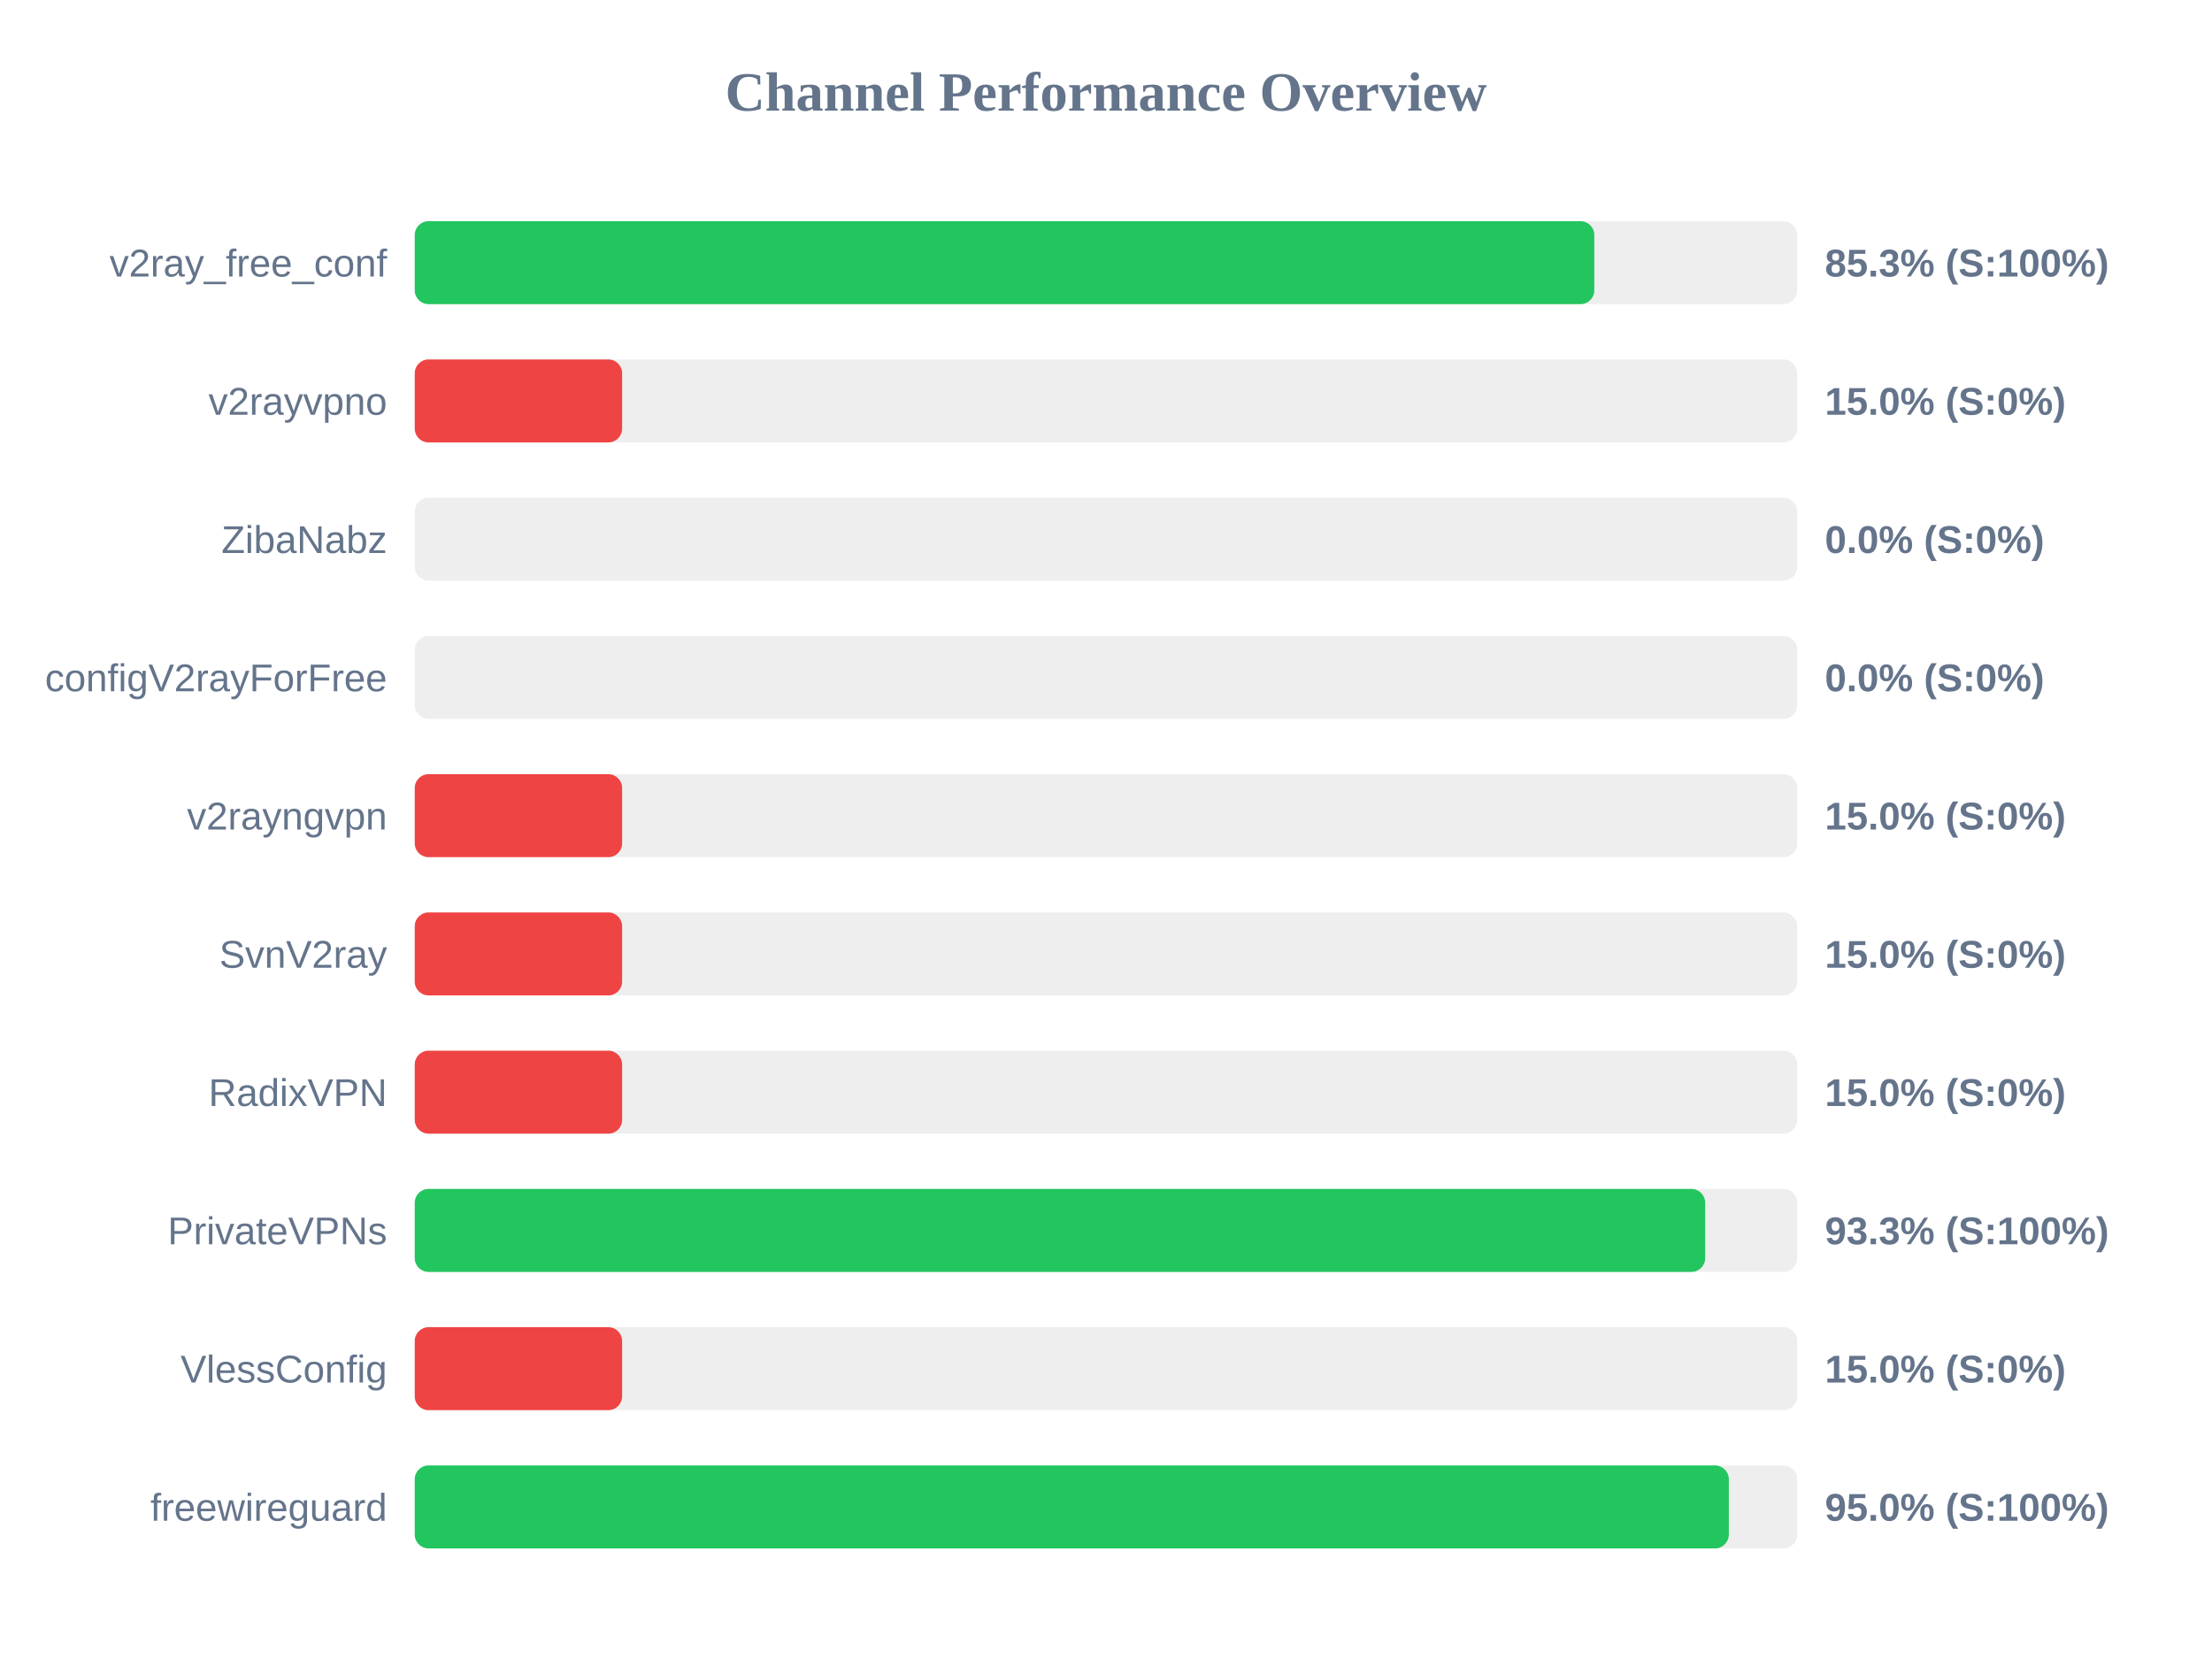
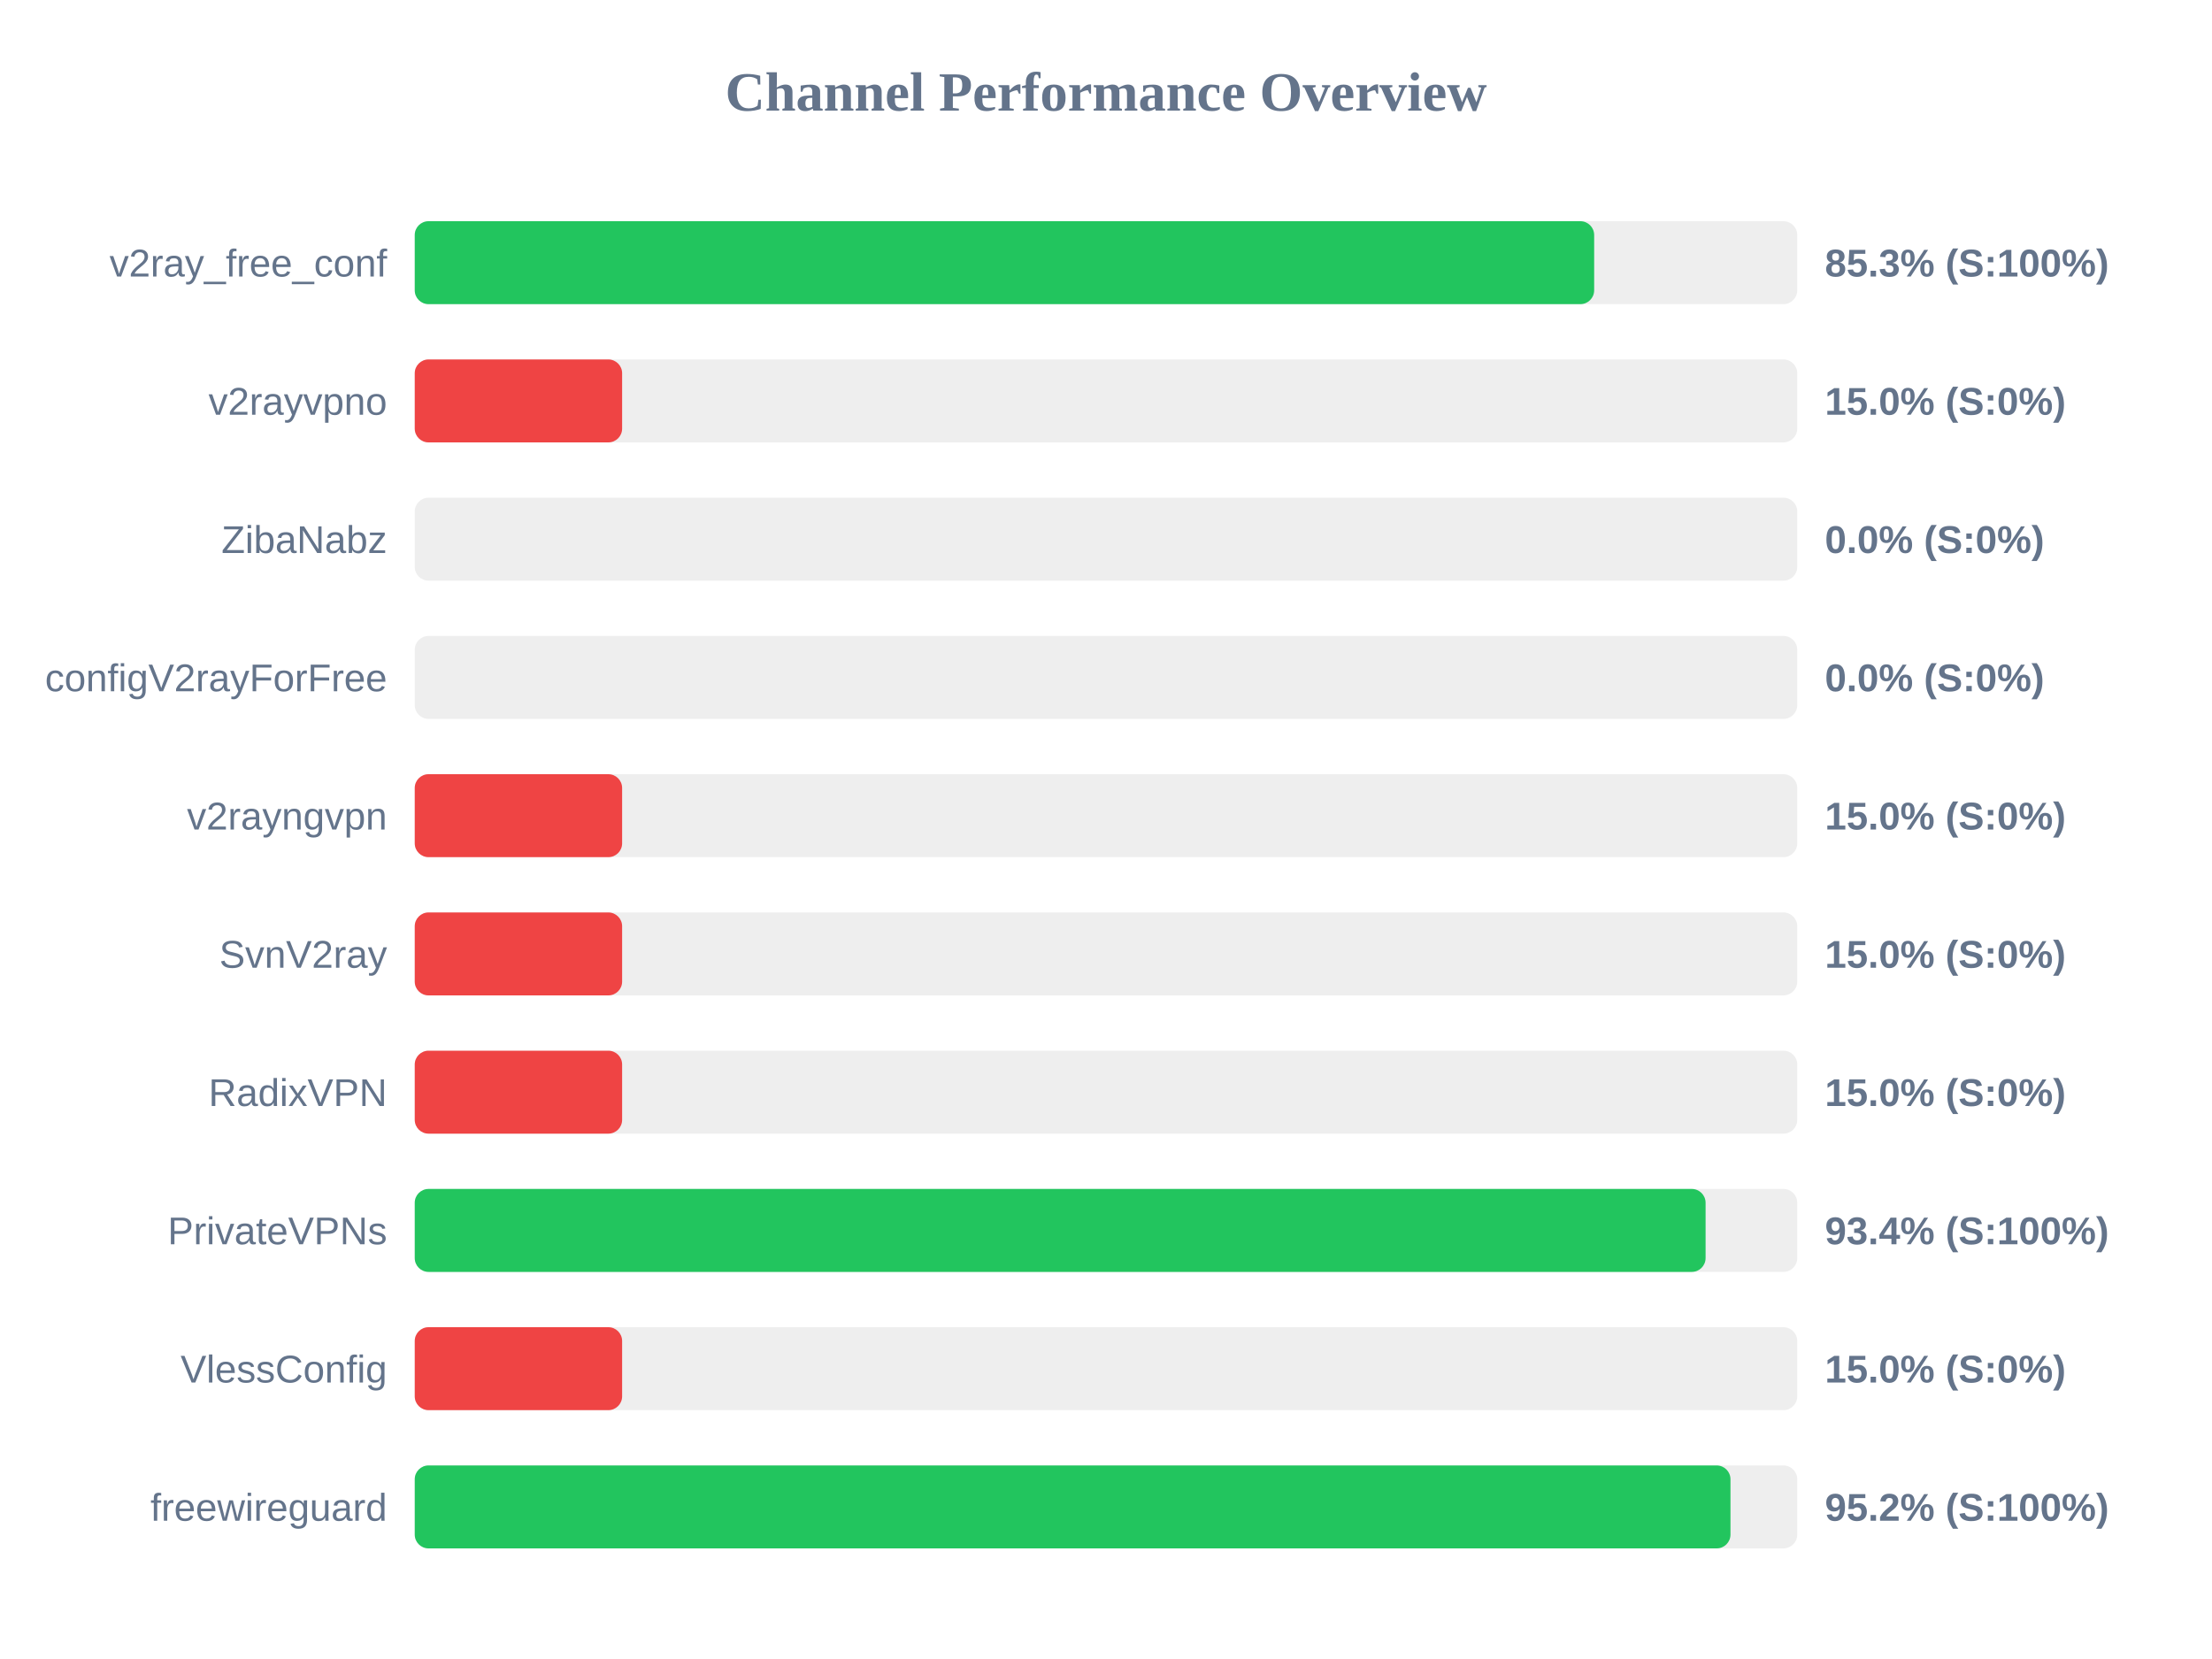
<svg xmlns="http://www.w3.org/2000/svg" width="800" height="600" version="1.1">
  <style>
        .row { font: 14px Arial; fill: #64748b; }
        .score { font: bold 14px Arial; fill: #64748b; }
    </style>
  <text x="400" y="40" text-anchor="middle" font-size="20px" font-weight="bold" fill="#64748b">Channel Performance Overview</text>
  <rect x="150" y="80" width="500" height="30" fill="#eee" rx="5" />
-   <rect x="150" y="80" width="426.6" height="30" fill="#22c55e" rx="5" />
+   <rect x="150" y="80" width="426.55" height="30" fill="#22c55e" rx="5" />
  <text x="140" y="100" text-anchor="end" class="row">v2ray_free_conf</text>
  <text x="660" y="100" text-anchor="start" class="score">85.3% (S:100%)</text>
  <rect x="150" y="130" width="500" height="30" fill="#eee" rx="5" />
  <rect x="150" y="130" width="75.0" height="30" fill="#ef4444" rx="5" />
  <text x="140" y="150" text-anchor="end" class="row">v2rayvpno</text>
  <text x="660" y="150" text-anchor="start" class="score">15.0% (S:0%)</text>
  <rect x="150" y="180" width="500" height="30" fill="#eee" rx="5" />
  <rect x="150" y="180" width="0.0" height="30" fill="#ef4444" rx="5" />
  <text x="140" y="200" text-anchor="end" class="row">ZibaNabz</text>
  <text x="660" y="200" text-anchor="start" class="score">0.0% (S:0%)</text>
  <rect x="150" y="230" width="500" height="30" fill="#eee" rx="5" />
  <rect x="150" y="230" width="0.0" height="30" fill="#ef4444" rx="5" />
  <text x="140" y="250" text-anchor="end" class="row">configV2rayForFree</text>
  <text x="660" y="250" text-anchor="start" class="score">0.0% (S:0%)</text>
  <rect x="150" y="280" width="500" height="30" fill="#eee" rx="5" />
  <rect x="150" y="280" width="75.0" height="30" fill="#ef4444" rx="5" />
  <text x="140" y="300" text-anchor="end" class="row">v2rayngvpn</text>
  <text x="660" y="300" text-anchor="start" class="score">15.0% (S:0%)</text>
  <rect x="150" y="330" width="500" height="30" fill="#eee" rx="5" />
  <rect x="150" y="330" width="75.0" height="30" fill="#ef4444" rx="5" />
  <text x="140" y="350" text-anchor="end" class="row">SvnV2ray</text>
  <text x="660" y="350" text-anchor="start" class="score">15.0% (S:0%)</text>
  <rect x="150" y="380" width="500" height="30" fill="#eee" rx="5" />
  <rect x="150" y="380" width="75.0" height="30" fill="#ef4444" rx="5" />
  <text x="140" y="400" text-anchor="end" class="row">RadixVPN</text>
  <text x="660" y="400" text-anchor="start" class="score">15.0% (S:0%)</text>
  <rect x="150" y="430" width="500" height="30" fill="#eee" rx="5" />
-   <rect x="150" y="430" width="466.7" height="30" fill="#22c55e" rx="5" />
+   <rect x="150" y="430" width="466.85" height="30" fill="#22c55e" rx="5" />
  <text x="140" y="450" text-anchor="end" class="row">PrivateVPNs</text>
-   <text x="660" y="450" text-anchor="start" class="score">93.3% (S:100%)</text>
+   <text x="660" y="450" text-anchor="start" class="score">93.4% (S:100%)</text>
  <rect x="150" y="480" width="500" height="30" fill="#eee" rx="5" />
  <rect x="150" y="480" width="75.0" height="30" fill="#ef4444" rx="5" />
  <text x="140" y="500" text-anchor="end" class="row">VlessConfig</text>
  <text x="660" y="500" text-anchor="start" class="score">15.0% (S:0%)</text>
  <rect x="150" y="530" width="500" height="30" fill="#eee" rx="5" />
-   <rect x="150" y="530" width="475.25" height="30" fill="#22c55e" rx="5" />
+   <rect x="150" y="530" width="475.85" height="30" fill="#22c55e" rx="5" />
  <text x="140" y="550" text-anchor="end" class="row">freewireguard</text>
-   <text x="660" y="550" text-anchor="start" class="score">95.0% (S:100%)</text>
+   <text x="660" y="550" text-anchor="start" class="score">95.2% (S:100%)</text>
</svg>
